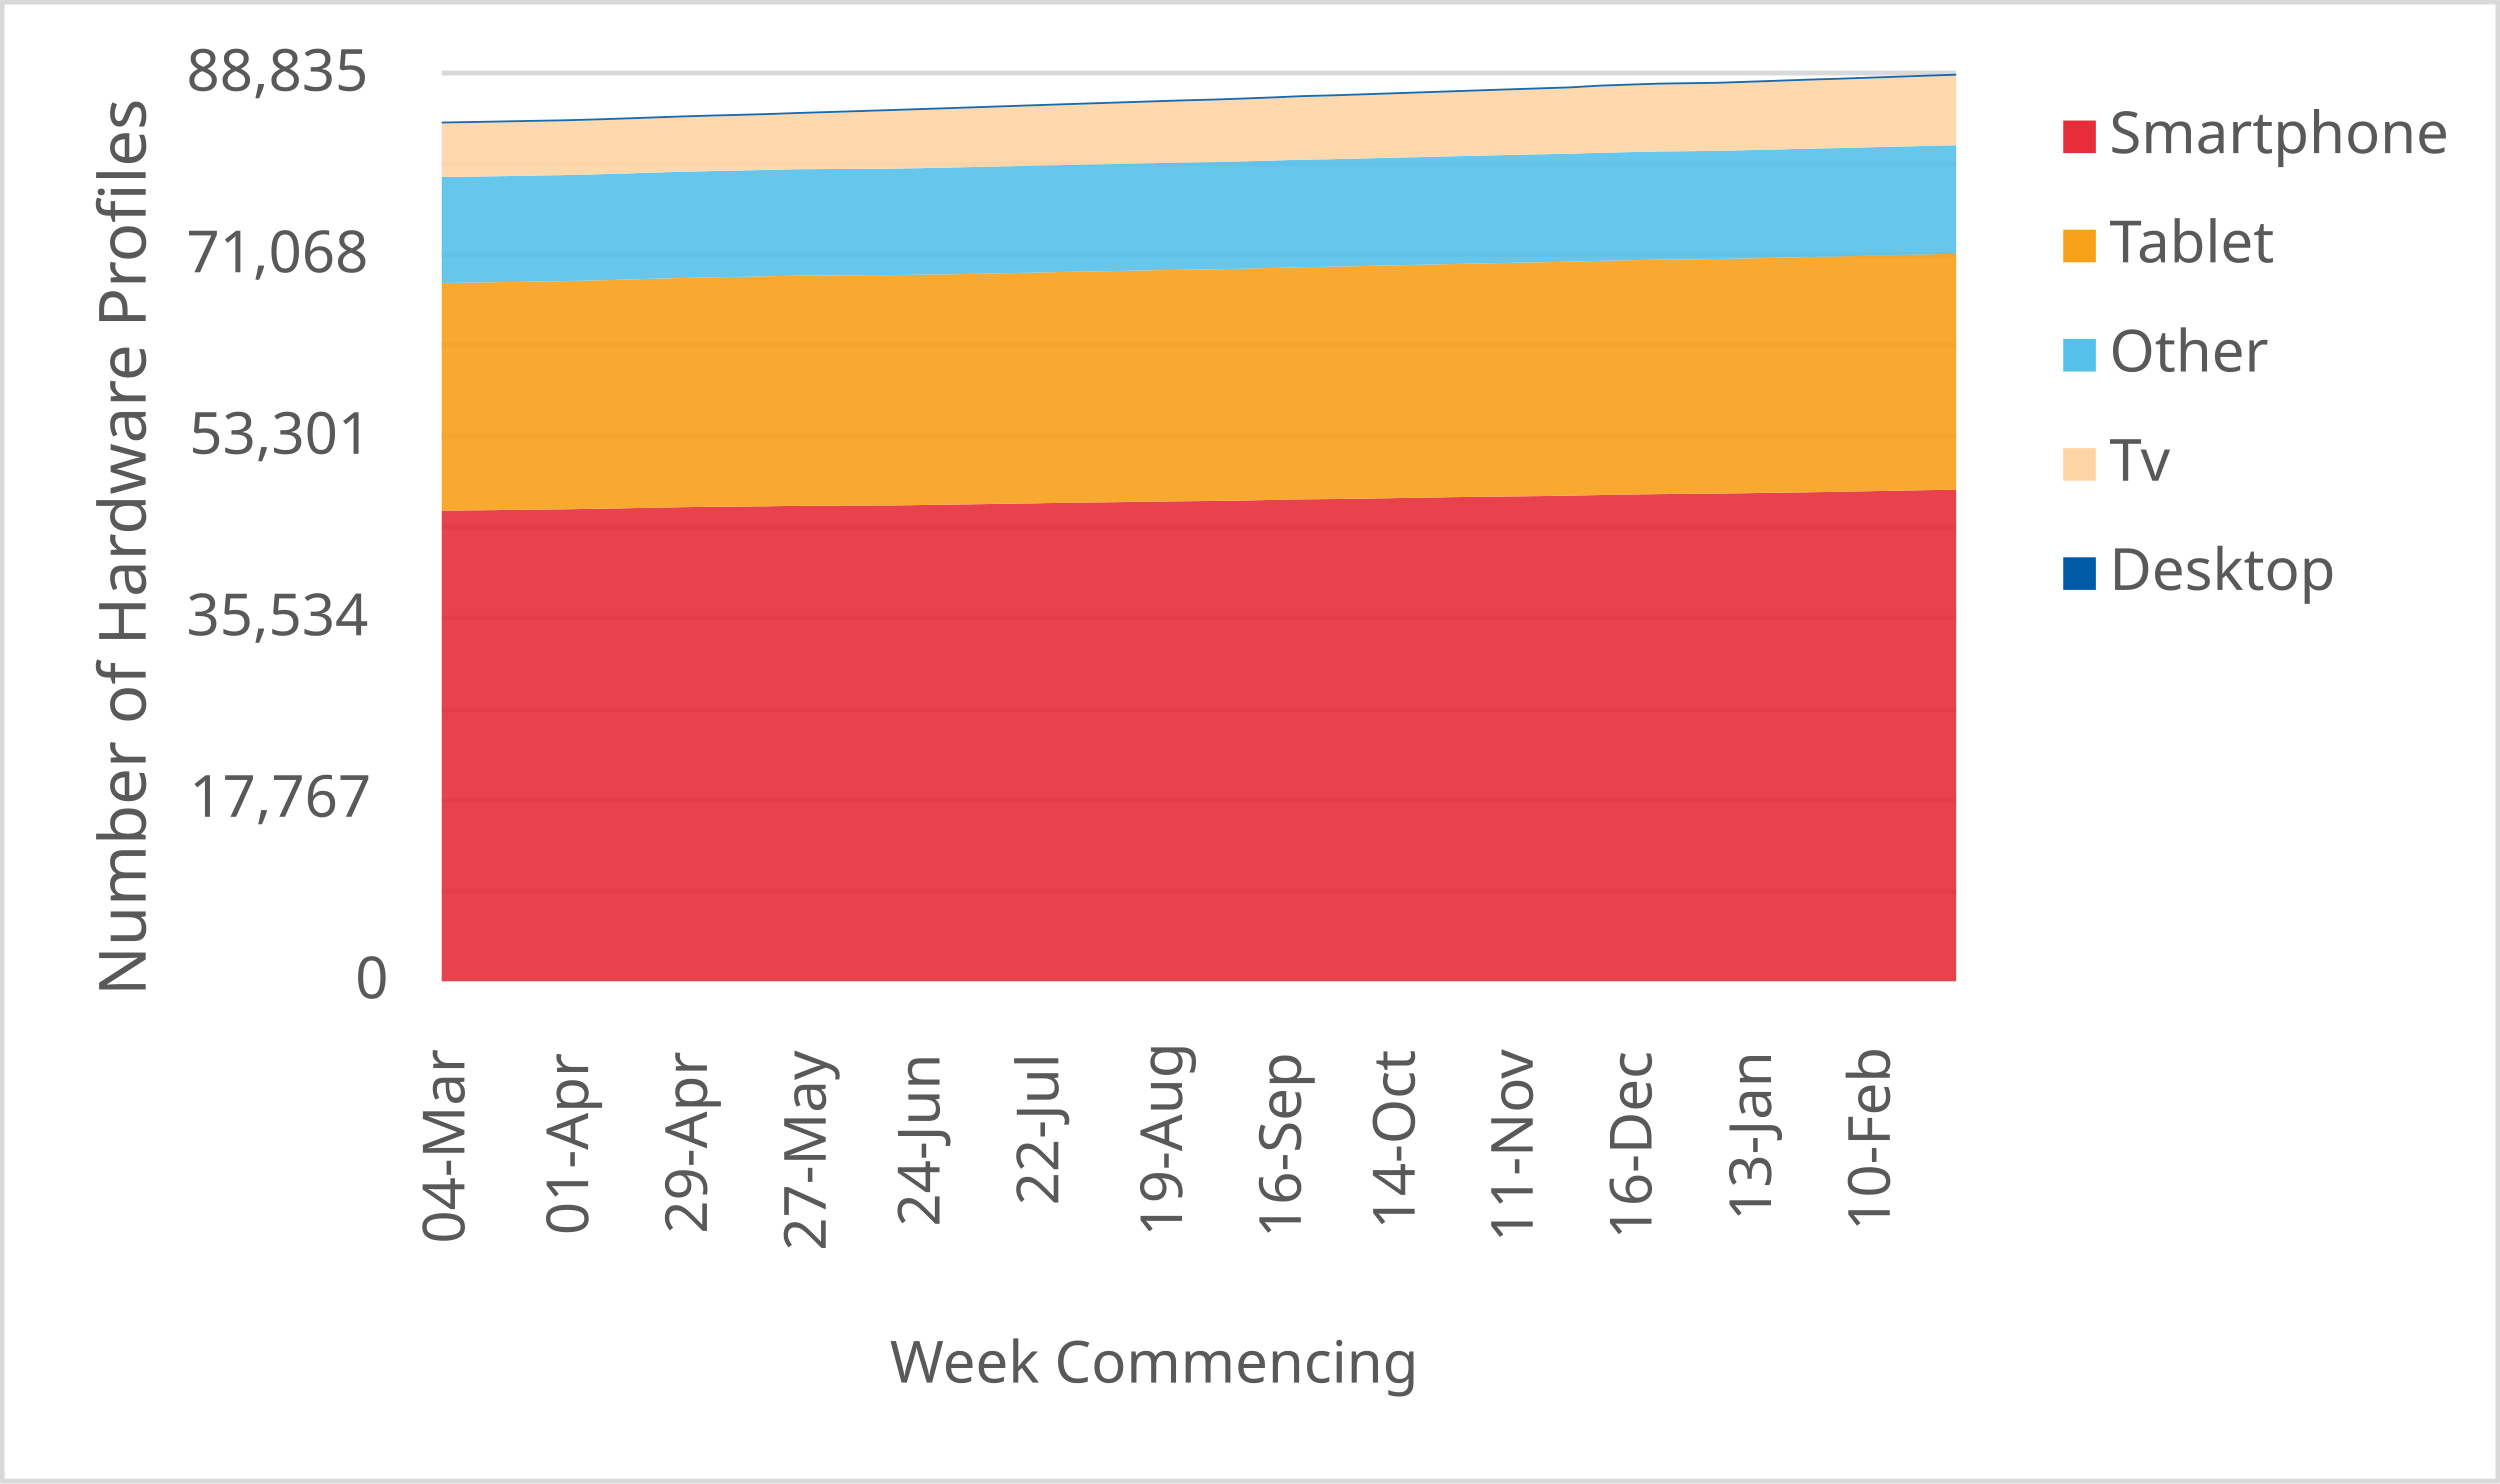
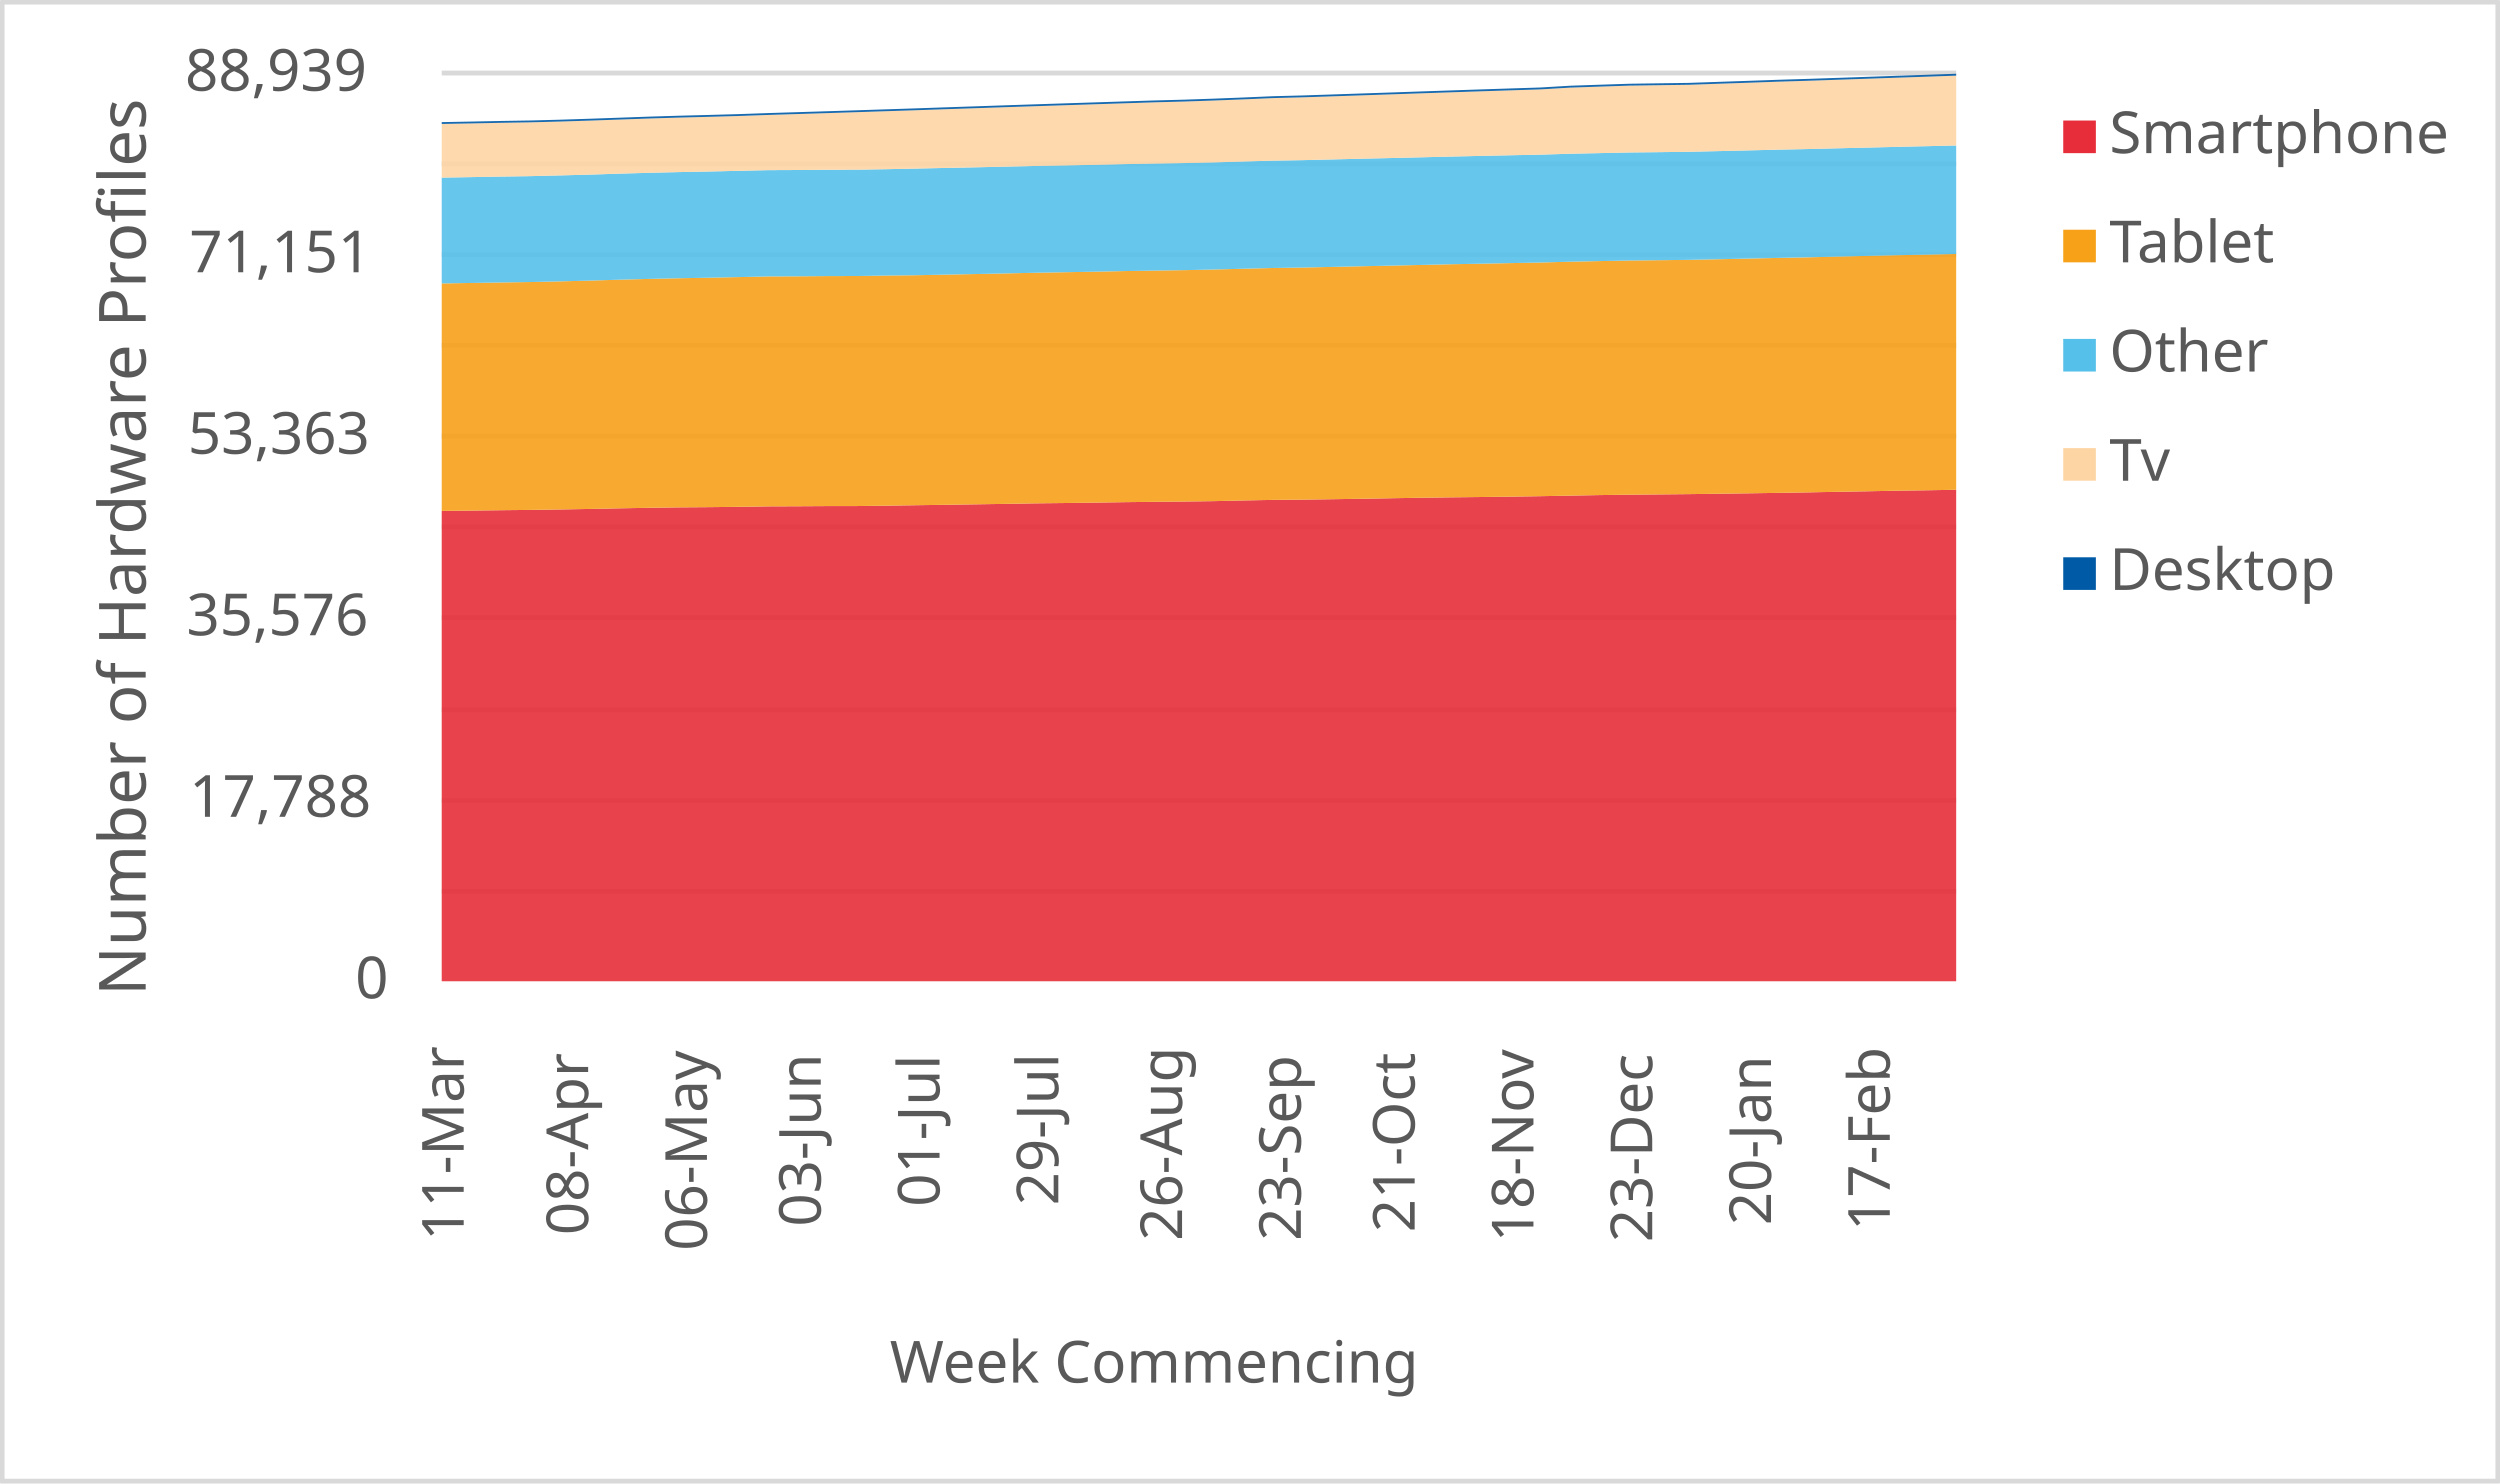
<svg xmlns="http://www.w3.org/2000/svg" width="1763" height="1046" xml:space="preserve" overflow="hidden">
  <defs>
    <clipPath id="clip0">
      <rect x="2917" y="346" width="1763" height="1046" />
    </clipPath>
  </defs>
  <g clip-path="url(#clip0)" transform="translate(-2917 -346)">
    <rect x="2918" y="347" width="1760" height="1043" fill="#FFFFFF" />
    <g>
      <path d="    M3228.5 974.532 4296.5 974.532    M3228.5 910.53 4296.5 910.53    M3228.5 846.528 4296.5 846.528    M3228.5 781.526 4296.5 781.526    M3228.5 717.524 4296.5 717.524    M3228.5 653.522 4296.5 653.522    M3228.5 589.52 4296.5 589.52    M3228.5 525.517 4296.5 525.517    M3228.5 461.515 4296.5 461.515    M3228.5 397.5 4296.5 397.5" stroke="#D9D9D9" stroke-width="3.438" stroke-linejoin="round" stroke-miterlimit="10" fill="none" />
    </g>
    <g>
      <path d="M 1038.5 4296.5 1038.5" stroke="#D9D9D9" stroke-width="3.438" stroke-linejoin="round" stroke-miterlimit="10" fill="none" fill-rule="evenodd" />
    </g>
    <g>
-       <text fill="#595959" font-family="Verdana,sans-serif" font-weight="400" font-size="41" transform="matrix(6.12323e-17 -1 1 6.12323e-17 3244.5 1223)">04-Mar</text>
+       <text fill="#595959" font-family="Verdana,sans-serif" font-weight="400" font-size="41" transform="matrix(6.12323e-17 -1 1 6.12323e-17 3244 1221)">11-Mar</text>
    </g>
    <g>
-       <text fill="#595959" font-family="Verdana,sans-serif" font-weight="400" font-size="41" transform="matrix(6.12323e-17 -1 1 6.12323e-17 3331.765 1217)">01-Apr</text>
+       <text fill="#595959" font-family="Verdana,sans-serif" font-weight="400" font-size="41" transform="matrix(6.12323e-17 -1 1 6.12323e-17 3331.765 1217)">08-Apr</text>
    </g>
    <g>
-       <text fill="#595959" font-family="Verdana,sans-serif" font-weight="400" font-size="41" transform="matrix(6.12323e-17 -1 1 6.12323e-17 3415.529 1216)">29-Apr</text>
+       <text fill="#595959" font-family="Verdana,sans-serif" font-weight="400" font-size="41" transform="matrix(6.12323e-17 -1 1 6.12323e-17 3415.529 1228)">06-May</text>
    </g>
    <g>
-       <text fill="#595959" font-family="Verdana,sans-serif" font-weight="400" font-size="41" transform="matrix(6.12323e-17 -1 1 6.12323e-17 3499.294 1228)">27-May</text>
+       <text fill="#595959" font-family="Verdana,sans-serif" font-weight="400" font-size="41" transform="matrix(6.12323e-17 -1 1 6.12323e-17 3495.794 1211)">03-Jun</text>
    </g>
    <g>
-       <text fill="#595959" font-family="Verdana,sans-serif" font-weight="400" font-size="41" transform="matrix(6.12323e-17 -1 1 6.12323e-17 3579.559 1211)">24-Jun</text>
+       <text fill="#595959" font-family="Verdana,sans-serif" font-weight="400" font-size="41" transform="matrix(6.12323e-17 -1 1 6.12323e-17 3579.559 1197)">01-Jul</text>
    </g>
    <g>
-       <text fill="#595959" font-family="Verdana,sans-serif" font-weight="400" font-size="41" transform="matrix(6.12323e-17 -1 1 6.12323e-17 3663.324 1196)">22-Jul</text>
+       <text fill="#595959" font-family="Verdana,sans-serif" font-weight="400" font-size="41" transform="matrix(6.12323e-17 -1 1 6.12323e-17 3663.324 1196)">29-Jul</text>
    </g>
    <g>
-       <text fill="#595959" font-family="Verdana,sans-serif" font-weight="400" font-size="41" transform="matrix(6.12323e-17 -1 1 6.12323e-17 3750.588 1218)">19-Aug</text>
+       <text fill="#595959" font-family="Verdana,sans-serif" font-weight="400" font-size="41" transform="matrix(6.12323e-17 -1 1 6.12323e-17 3750.588 1221)">26-Aug</text>
    </g>
    <g>
-       <text fill="#595959" font-family="Verdana,sans-serif" font-weight="400" font-size="41" transform="matrix(6.12323e-17 -1 1 6.12323e-17 3834.353 1219)">16-Sep</text>
+       <text fill="#595959" font-family="Verdana,sans-serif" font-weight="400" font-size="41" transform="matrix(6.12323e-17 -1 1 6.12323e-17 3834.353 1221)">23-Sep</text>
    </g>
    <g>
-       <text fill="#595959" font-family="Verdana,sans-serif" font-weight="400" font-size="41" transform="matrix(6.12323e-17 -1 1 6.12323e-17 3914.618 1213)">14-Oct</text>
+       <text fill="#595959" font-family="Verdana,sans-serif" font-weight="400" font-size="41" transform="matrix(6.12323e-17 -1 1 6.12323e-17 3914.618 1215)">21-Oct</text>
    </g>
    <g>
-       <text fill="#595959" font-family="Verdana,sans-serif" font-weight="400" font-size="41" transform="matrix(6.12323e-17 -1 1 6.12323e-17 3997.882 1222)">11-Nov</text>
+       <text fill="#595959" font-family="Verdana,sans-serif" font-weight="400" font-size="41" transform="matrix(6.12323e-17 -1 1 6.12323e-17 3998.382 1222)">18-Nov</text>
    </g>
    <g>
-       <text fill="#595959" font-family="Verdana,sans-serif" font-weight="400" font-size="41" transform="matrix(6.12323e-17 -1 1 6.12323e-17 4081.647 1220)">16-Dec</text>
+       <text fill="#595959" font-family="Verdana,sans-serif" font-weight="400" font-size="41" transform="matrix(6.12323e-17 -1 1 6.12323e-17 4082.147 1222)">23-Dec</text>
    </g>
    <g>
-       <text fill="#595959" font-family="Verdana,sans-serif" font-weight="400" font-size="41" transform="matrix(6.12323e-17 -1 1 6.12323e-17 4165.912 1207)">13-Jan</text>
+       <text fill="#595959" font-family="Verdana,sans-serif" font-weight="400" font-size="41" transform="matrix(6.12323e-17 -1 1 6.12323e-17 4165.912 1210)">20-Jan</text>
    </g>
    <g>
-       <text fill="#595959" font-family="Verdana,sans-serif" font-weight="400" font-size="41" transform="matrix(6.12323e-17 -1 1 6.12323e-17 4249.676 1214)">10-Feb</text>
+       <text fill="#595959" font-family="Verdana,sans-serif" font-weight="400" font-size="41" transform="matrix(6.12323e-17 -1 1 6.12323e-17 4249.676 1214)">17-Feb</text>
    </g>
    <g>
      <text fill="#595959" font-family="Verdana,sans-serif" font-weight="400" font-size="41" transform="matrix(1 0 0 1 3167.5 1050)">0</text>
    </g>
    <g>
-       <text fill="#595959" font-family="Verdana,sans-serif" font-weight="400" font-size="41" transform="matrix(1 0 0 1 3050.5 922)">17,767</text>
+       <text fill="#595959" font-family="Verdana,sans-serif" font-weight="400" font-size="41" transform="matrix(1 0 0 1 3050.5 922)">17,788</text>
    </g>
    <g>
-       <text fill="#595959" font-family="Verdana,sans-serif" font-weight="400" font-size="41" transform="matrix(1 0 0 1 3048.5 794)">35,534</text>
+       <text fill="#595959" font-family="Verdana,sans-serif" font-weight="400" font-size="41" transform="matrix(1 0 0 1 3048.5 794)">35,576</text>
    </g>
    <g>
-       <text fill="#595959" font-family="Verdana,sans-serif" font-weight="400" font-size="41" transform="matrix(1 0 0 1 3050.5 666)">53,301</text>
+       <text fill="#595959" font-family="Verdana,sans-serif" font-weight="400" font-size="41" transform="matrix(1 0 0 1 3049.5 666)">53,363</text>
    </g>
    <g>
-       <text fill="#595959" font-family="Verdana,sans-serif" font-weight="400" font-size="41" transform="matrix(1 0 0 1 3048.5 538)">71,068</text>
+       <text fill="#595959" font-family="Verdana,sans-serif" font-weight="400" font-size="41" transform="matrix(1 0 0 1 3050.5 538)">71,151</text>
    </g>
    <g>
-       <text fill="#595959" font-family="Verdana,sans-serif" font-weight="400" font-size="41" transform="matrix(1 0 0 1 3048.5 410)">88,835</text>
+       <text fill="#595959" font-family="Verdana,sans-serif" font-weight="400" font-size="41" transform="matrix(1 0 0 1 3047.5 410)">88,939</text>
    </g>
    <g>
      <text fill="#595959" font-family="Verdana,sans-serif" font-weight="400" font-size="41" transform="matrix(1 0 0 1 3544.5 1321)">Week Commencing</text>
    </g>
    <g>
      <text fill="#595959" font-family="Verdana,sans-serif" font-weight="400" font-size="46" transform="matrix(6.12323e-17 -1 1 6.12323e-17 3019.73 1048.25)">Number of Hardware Profiles</text>
    </g>
    <rect x="2918.5" y="347.5" width="1760" height="1043" stroke="#D9D9D9" stroke-width="3.438" stroke-linejoin="round" stroke-miterlimit="10" fill="none" />
    <g>
-       <path d="M3228.5 1038 3249.441 1038 3270.382 1038 3291.324 1038 3312.265 1038 3333.206 1038 3354.147 1038 3375.088 1038 3396.029 1038 3416.971 1038 3437.912 1038 3458.853 1038 3479.794 1038 3500.735 1038 3521.676 1038 3542.618 1038 3563.559 1038 3584.5 1038 3605.441 1038 3626.382 1038 3647.324 1038 3668.265 1038 3689.206 1038 3710.147 1038 3731.088 1038 3752.029 1038 3772.971 1038 3793.912 1038 3814.853 1038 3835.794 1038 3856.735 1038 3877.676 1038 3898.618 1038 3919.559 1038 3940.5 1038 3961.441 1038 3982.382 1038 4003.324 1038 4024.265 1038 4045.206 1038 4066.147 1038 4087.088 1038 4108.029 1038 4128.971 1038 4149.912 1038 4170.853 1038 4191.794 1038 4212.735 1038 4233.676 1038 4254.618 1038 4275.559 1038 4296.5 1038 4296.5 691.34 4275.559 691.643 4254.618 692.046 4233.676 692.414 4212.735 692.817 4191.794 693.17 4170.853 693.48 4149.912 693.775 4128.971 694.056 4108.029 694.258 4087.088 694.445 4066.147 694.726 4045.206 695.115 4024.265 695.504 4003.324 695.829 3982.382 696.095 3961.441 696.326 3940.5 696.599 3919.559 696.952 3898.618 697.313 3877.676 697.644 3856.735 697.939 3835.794 698.127 3814.853 698.523 3793.912 699.006 3772.971 699.279 3752.029 699.481 3731.088 699.733 3710.147 700.043 3689.206 700.331 3668.265 700.562 3647.324 700.936 3626.382 701.246 3605.441 701.578 3584.5 701.88 3563.559 702.197 3542.618 702.464 3521.676 702.493 3500.735 702.622 3479.794 702.702 3458.853 703.019 3437.912 703.249 3416.971 703.408 3396.029 703.703 3375.088 704.07 3354.147 704.51 3333.206 704.87 3312.265 705.187 3291.324 705.41 3270.382 705.677 3249.441 705.915 3228.5 706.095 3228.5 1038Z" fill="#e62d39" opacity="0.9" />
+       <path d="M3228.5 1038 3249.441 1038 3270.382 1038 3291.324 1038 3312.265 1038 3333.206 1038 3354.147 1038 3375.088 1038 3396.029 1038 3416.971 1038 3437.912 1038 3458.853 1038 3479.794 1038 3500.735 1038 3521.676 1038 3542.618 1038 3563.559 1038 3584.5 1038 3605.441 1038 3626.382 1038 3647.324 1038 3668.265 1038 3689.206 1038 3710.147 1038 3731.088 1038 3752.029 1038 3772.971 1038 3793.912 1038 3814.853 1038 3835.794 1038 3856.735 1038 3877.676 1038 3898.618 1038 3919.559 1038 3940.5 1038 3961.441 1038 3982.382 1038 4003.324 1038 4024.265 1038 4045.206 1038 4066.147 1038 4087.088 1038 4108.029 1038 4128.971 1038 4149.912 1038 4170.853 1038 4191.794 1038 4212.735 1038 4233.676 1038 4254.618 1038 4275.559 1038 4296.5 1038 4296.5 691.379 4275.559 691.746 4254.618 692.048 4233.676 692.451 4212.735 692.818 4191.794 693.221 4170.853 693.573 4149.912 693.883 4128.971 694.178 4108.029 694.458 4087.088 694.66 4066.147 694.847 4045.206 695.128 4024.265 695.516 4003.324 695.905 3982.382 696.229 3961.441 696.495 3940.5 696.725 3919.559 696.999 3898.618 697.351 3877.676 697.711 3856.735 698.042 3835.794 698.337 3814.853 698.524 3793.912 698.92 3772.971 699.402 3752.029 699.676 3731.088 699.877 3710.147 700.129 3689.206 700.438 3668.265 700.726 3647.324 700.956 3626.382 701.331 3605.441 701.64 3584.5 701.971 3563.559 702.273 3542.618 702.59 3521.676 702.856 3500.735 702.885 3479.794 703.014 3458.853 703.094 3437.912 703.41 3416.971 703.64 3396.029 703.799 3375.088 704.094 3354.147 704.461 3333.206 704.9 3312.265 705.26 3291.324 705.576 3270.382 705.799 3249.441 706.066 3228.5 706.303 3228.5 1038Z" fill="#e62d39" opacity="0.9" />
    </g>
    <g>
-       <path d="M3228.5 706.095 3249.441 705.915 3270.382 705.677 3291.324 705.41 3312.265 705.187 3333.206 704.87 3354.147 704.51 3375.088 704.07 3396.029 703.703 3416.971 703.408 3437.912 703.249 3458.853 703.019 3479.794 702.702 3500.735 702.622 3521.676 702.493 3542.618 702.464 3563.559 702.197 3584.5 701.88 3605.441 701.578 3626.382 701.246 3647.324 700.936 3668.265 700.562 3689.206 700.331 3710.147 700.043 3731.088 699.733 3752.029 699.481 3772.971 699.279 3793.912 699.006 3814.853 698.523 3835.794 698.127 3856.735 697.939 3877.676 697.644 3898.618 697.313 3919.559 696.952 3940.5 696.599 3961.441 696.326 3982.382 696.095 4003.324 695.829 4024.265 695.504 4045.206 695.115 4066.147 694.726 4087.088 694.445 4108.029 694.258 4128.971 694.056 4149.912 693.775 4170.853 693.48 4191.794 693.17 4212.735 692.817 4233.676 692.414 4254.618 692.046 4275.559 691.643 4296.5 691.34 4296.5 524.963 4275.559 525.366 4254.618 525.842 4233.676 526.353 4212.735 526.865 4191.794 527.282 4170.853 527.751 4149.912 528.212 4128.971 528.651 4108.029 528.896 4087.088 529.112 4066.147 529.516 4045.206 529.948 4024.265 530.532 4003.324 530.942 3982.382 531.36 3961.441 531.742 3940.5 532.232 3919.559 532.707 3898.618 533.154 3877.676 533.622 3856.735 534.069 3835.794 534.386 3814.853 534.919 3793.912 535.467 3772.971 535.913 3752.029 536.223 3731.088 536.569 3710.147 537.001 3689.206 537.376 3668.265 537.758 3647.324 538.219 3626.382 538.658 3605.441 539.062 3584.5 539.494 3563.559 539.717 3542.618 540.056 3521.676 540.106 3500.735 540.272 3479.794 540.358 3458.853 540.812 3437.912 541.252 3416.971 541.626 3396.029 542.087 3375.088 542.642 3354.147 543.29 3333.206 543.831 3312.265 544.306 3291.324 544.609 3270.382 544.955 3249.441 545.308 3228.5 545.545 3228.5 706.095Z" fill="#f6a118" opacity="0.9" />
+       <path d="M3228.5 706.303 3249.441 706.066 3270.382 705.799 3291.324 705.576 3312.265 705.26 3333.206 704.9 3354.147 704.461 3375.088 704.094 3396.029 703.799 3416.971 703.64 3437.912 703.41 3458.853 703.094 3479.794 703.014 3500.735 702.885 3521.676 702.856 3542.618 702.59 3563.559 702.273 3584.5 701.971 3605.441 701.64 3626.382 701.331 3647.324 700.956 3668.265 700.726 3689.206 700.438 3710.147 700.129 3731.088 699.877 3752.029 699.676 3772.971 699.402 3793.912 698.92 3814.853 698.524 3835.794 698.337 3856.735 698.042 3877.676 697.711 3898.618 697.351 3919.559 696.999 3940.5 696.725 3961.441 696.495 3982.382 696.229 4003.324 695.905 4024.265 695.516 4045.206 695.128 4066.147 694.847 4087.088 694.66 4108.029 694.458 4128.971 694.178 4149.912 693.883 4170.853 693.573 4191.794 693.221 4212.735 692.818 4233.676 692.451 4254.618 692.048 4275.559 691.746 4296.5 691.379 4296.5 525.095 4275.559 525.562 4254.618 525.965 4233.676 526.44 4212.735 526.951 4191.794 527.462 4170.853 527.88 4149.912 528.347 4128.971 528.808 4108.029 529.247 4087.088 529.491 4066.147 529.707 4045.206 530.11 4024.265 530.542 4003.324 531.125 3982.382 531.535 3961.441 531.952 3940.5 532.334 3919.559 532.823 3898.618 533.298 3877.676 533.744 3856.735 534.212 3835.794 534.658 3814.853 534.975 3793.912 535.507 3772.971 536.054 3752.029 536.5 3731.088 536.81 3710.147 537.155 3689.206 537.587 3668.265 537.961 3647.324 538.342 3626.382 538.803 3605.441 539.242 3584.5 539.645 3563.559 540.077 3542.618 540.3 3521.676 540.638 3500.735 540.688 3479.794 540.854 3458.853 540.94 3437.912 541.394 3416.971 541.833 3396.029 542.207 3375.088 542.667 3354.147 543.221 3333.206 543.869 3312.265 544.409 3291.324 544.884 3270.382 545.186 3249.441 545.531 3228.5 545.884 3228.5 706.303Z" fill="#f6a118" opacity="0.9" />
    </g>
    <g>
-       <path d="M3228.5 545.545 3249.441 545.308 3270.382 544.955 3291.324 544.609 3312.265 544.306 3333.206 543.831 3354.147 543.29 3375.088 542.642 3396.029 542.087 3416.971 541.626 3437.912 541.252 3458.853 540.812 3479.794 540.358 3500.735 540.272 3521.676 540.106 3542.618 540.056 3563.559 539.717 3584.5 539.494 3605.441 539.062 3626.382 538.658 3647.324 538.219 3668.265 537.758 3689.206 537.376 3710.147 537.001 3731.088 536.569 3752.029 536.223 3772.971 535.913 3793.912 535.467 3814.853 534.919 3835.794 534.386 3856.735 534.069 3877.676 533.622 3898.618 533.154 3919.559 532.707 3940.5 532.232 3961.441 531.742 3982.382 531.36 4003.324 530.942 4024.265 530.532 4045.206 529.948 4066.147 529.516 4087.088 529.112 4108.029 528.896 4128.971 528.651 4149.912 528.212 4170.853 527.751 4191.794 527.282 4212.735 526.865 4233.676 526.353 4254.618 525.842 4275.559 525.366 4296.5 524.963 4296.5 448.395 4275.559 448.856 4254.618 449.374 4233.676 449.893 4212.735 450.419 4191.794 450.851 4170.853 451.37 4149.912 451.874 4128.971 452.357 4108.029 452.609 4087.088 452.84 4066.147 453.286 4045.206 453.733 4024.265 454.374 4003.324 454.799 3982.382 455.253 3961.441 455.721 3940.5 456.24 3919.559 456.752 3898.618 457.227 3877.676 457.739 3856.735 458.243 3835.794 458.596 3814.853 459.194 3793.912 459.835 3772.971 460.311 3752.029 460.664 3731.088 461.053 3710.147 461.543 3689.206 461.96 3668.265 462.357 3647.324 462.832 3626.382 463.3 3605.441 463.733 3584.5 464.187 3563.559 464.626 3542.618 464.979 3521.676 465.037 3500.735 465.217 3479.794 465.31 3458.853 465.793 3437.912 466.276 3416.971 466.679 3396.029 467.176 3375.088 467.782 3354.147 468.466 3333.206 469.021 3312.265 469.539 3291.324 469.856 3270.382 470.231 3249.441 470.598 3228.5 470.843 3228.5 545.545Z" fill="#55c0e9" opacity="0.9" />
+       <path d="M3228.5 545.884 3249.441 545.531 3270.382 545.186 3291.324 544.884 3312.265 544.409 3333.206 543.869 3354.147 543.221 3375.088 542.667 3396.029 542.207 3416.971 541.833 3437.912 541.394 3458.853 540.94 3479.794 540.854 3500.735 540.688 3521.676 540.638 3542.618 540.3 3563.559 540.077 3584.5 539.645 3605.441 539.242 3626.382 538.803 3647.324 538.342 3668.265 537.961 3689.206 537.587 3710.147 537.155 3731.088 536.81 3752.029 536.5 3772.971 536.054 3793.912 535.507 3814.853 534.975 3835.794 534.658 3856.735 534.212 3877.676 533.744 3898.618 533.298 3919.559 532.823 3940.5 532.334 3961.441 531.952 3982.382 531.535 4003.324 531.125 4024.265 530.542 4045.206 530.11 4066.147 529.707 4087.088 529.491 4108.029 529.247 4128.971 528.808 4149.912 528.347 4170.853 527.88 4191.794 527.462 4212.735 526.951 4233.676 526.44 4254.618 525.965 4275.559 525.562 4296.5 525.095 4296.5 448.595 4275.559 449.084 4254.618 449.545 4233.676 450.063 4212.735 450.581 4191.794 451.106 4170.853 451.538 4149.912 452.056 4128.971 452.56 4108.029 453.042 4087.088 453.294 4066.147 453.524 4045.206 453.97 4024.265 454.416 4003.324 455.057 3982.382 455.481 3961.441 455.935 3940.5 456.402 3919.559 456.92 3898.618 457.431 3877.676 457.906 3856.735 458.417 3835.794 458.921 3814.853 459.273 3793.912 459.871 3772.971 460.511 3752.029 460.986 3731.088 461.339 3710.147 461.727 3689.206 462.217 3668.265 462.634 3647.324 463.03 3626.382 463.505 3605.441 463.972 3584.5 464.404 3563.559 464.858 3542.618 465.296 3521.676 465.649 3500.735 465.707 3479.794 465.887 3458.853 465.98 3437.912 466.462 3416.971 466.944 3396.029 467.347 3375.088 467.844 3354.147 468.448 3333.206 469.132 3312.265 469.686 3291.324 470.204 3270.382 470.521 3249.441 470.895 3228.5 471.262 3228.5 545.884Z" fill="#55c0e9" opacity="0.9" />
    </g>
    <g>
-       <path d="M3228.5 470.843 3249.441 470.598 3270.382 470.231 3291.324 469.856 3312.265 469.539 3333.206 469.021 3354.147 468.466 3375.088 467.782 3396.029 467.176 3416.971 466.679 3437.912 466.276 3458.853 465.793 3479.794 465.31 3500.735 465.217 3521.676 465.037 3542.618 464.979 3563.559 464.626 3584.5 464.187 3605.441 463.733 3626.382 463.3 3647.324 462.832 3668.265 462.357 3689.206 461.96 3710.147 461.543 3731.088 461.053 3752.029 460.664 3772.971 460.311 3793.912 459.835 3814.853 459.194 3835.794 458.596 3856.735 458.243 3877.676 457.739 3898.618 457.227 3919.559 456.752 3940.5 456.24 3961.441 455.721 3982.382 455.253 4003.324 454.799 4024.265 454.374 4045.206 453.733 4066.147 453.286 4087.088 452.84 4108.029 452.609 4128.971 452.357 4149.912 451.874 4170.853 451.37 4191.794 450.851 4212.735 450.419 4233.676 449.893 4254.618 449.374 4275.559 448.856 4296.5 448.395 4296.5 399.34 4275.559 400.053 4254.618 400.781 4233.676 401.509 4212.735 402.222 4191.794 402.863 4170.853 403.605 4149.912 404.318 4128.971 405.046 4108.029 405.341 4087.088 405.651 4066.147 406.343 4045.206 407.056 4024.265 408.302 4003.324 408.972 3982.382 409.657 3961.441 410.363 3940.5 411.069 3919.559 411.789 3898.618 412.495 3877.676 413.201 3856.735 413.9 3835.794 414.44 3814.853 415.348 3793.912 416.162 3772.971 416.883 3752.029 417.437 3731.088 418.115 3710.147 418.799 3689.206 419.476 3668.265 420.161 3647.324 420.852 3626.382 421.565 3605.441 422.272 3584.5 422.999 3563.559 423.684 3542.618 424.368 3521.676 425.045 3500.735 425.694 3479.794 426.342 3458.853 427.084 3437.912 427.668 3416.971 428.208 3396.029 428.842 3375.088 429.598 3354.147 430.333 3333.206 431.003 3312.265 431.558 3291.324 431.904 3270.382 432.329 3249.441 432.718 3228.5 433.085 3228.5 470.843Z" fill="#fdd5a4" opacity="0.9" />
+       <path d="M3228.5 471.262 3249.441 470.895 3270.382 470.521 3291.324 470.204 3312.265 469.686 3333.206 469.132 3354.147 468.448 3375.088 467.844 3396.029 467.347 3416.971 466.944 3437.912 466.462 3458.853 465.98 3479.794 465.887 3500.735 465.707 3521.676 465.649 3542.618 465.296 3563.559 464.858 3584.5 464.404 3605.441 463.972 3626.382 463.505 3647.324 463.03 3668.265 462.634 3689.206 462.217 3710.147 461.727 3731.088 461.339 3752.029 460.986 3772.971 460.511 3793.912 459.871 3814.853 459.273 3835.794 458.921 3856.735 458.417 3877.676 457.906 3898.618 457.431 3919.559 456.92 3940.5 456.402 3961.441 455.935 3982.382 455.481 4003.324 455.057 4024.265 454.416 4045.206 453.97 4066.147 453.524 4087.088 453.294 4108.029 453.042 4128.971 452.56 4149.912 452.056 4170.853 451.538 4191.794 451.106 4212.735 450.581 4233.676 450.063 4254.618 449.545 4275.559 449.084 4296.5 448.595 4296.5 399.338 4275.559 400.087 4254.618 400.799 4233.676 401.526 4212.735 402.253 4191.794 402.965 4170.853 403.606 4149.912 404.347 4128.971 405.059 4108.029 405.786 4087.088 406.081 4066.147 406.39 4045.206 407.081 4024.265 407.794 4003.324 409.039 3982.382 409.708 3961.441 410.391 3940.5 411.097 3919.559 411.802 3898.618 412.521 3877.676 413.227 3856.735 413.932 3835.794 414.63 3814.853 415.17 3793.912 416.076 3772.971 416.889 3752.029 417.609 3731.088 418.163 3710.147 418.839 3689.206 419.523 3668.265 420.199 3647.324 420.883 3626.382 421.574 3605.441 422.286 3584.5 422.992 3563.559 423.718 3542.618 424.402 3521.676 425.086 3500.735 425.762 3479.794 426.41 3458.853 427.057 3437.912 427.798 3416.971 428.381 3396.029 428.921 3375.088 429.554 3354.147 430.31 3333.206 431.044 3312.265 431.713 3291.324 432.267 3270.382 432.612 3249.441 433.037 3228.5 433.426 3228.5 471.262Z" fill="#fdd5a4" opacity="0.9" />
    </g>
    <g>
-       <path d="M3228.5 433.085 3249.441 432.718 3270.382 432.329 3291.324 431.904 3312.265 431.558 3333.206 431.003 3354.147 430.333 3375.088 429.598 3396.029 428.842 3416.971 428.208 3437.912 427.668 3458.853 427.084 3479.794 426.342 3500.735 425.694 3521.676 425.045 3542.618 424.368 3563.559 423.684 3584.5 422.999 3605.441 422.272 3626.382 421.565 3647.324 420.852 3668.265 420.161 3689.206 419.476 3710.147 418.799 3731.088 418.115 3752.029 417.437 3772.971 416.883 3793.912 416.162 3814.853 415.348 3835.794 414.44 3856.735 413.9 3877.676 413.201 3898.618 412.495 3919.559 411.789 3940.5 411.069 3961.441 410.363 3982.382 409.657 4003.324 408.972 4024.265 408.302 4045.206 407.056 4066.147 406.343 4087.088 405.651 4108.029 405.341 4128.971 405.046 4149.912 404.318 4170.853 403.605 4191.794 402.863 4212.735 402.222 4233.676 401.509 4254.618 400.781 4275.559 400.053 4296.5 399.34 4296.5 398 4275.559 398.713 4254.618 399.441 4233.676 400.169 4212.735 400.882 4191.794 401.523 4170.853 402.265 4149.912 402.978 4128.971 403.706 4108.029 404.001 4087.088 404.311 4066.147 405.003 4045.206 405.716 4024.265 406.962 4003.324 407.632 3982.382 408.317 3961.441 409.023 3940.5 409.736 3919.559 410.464 3898.618 411.17 3877.676 411.876 3856.735 412.574 3835.794 413.115 3814.853 414.023 3793.912 414.837 3772.971 415.557 3752.029 416.112 3731.088 416.789 3710.147 417.473 3689.206 418.151 3668.265 418.835 3647.324 419.527 3626.382 420.24 3605.441 420.946 3584.5 421.674 3563.559 422.358 3542.618 423.042 3521.676 423.72 3500.735 424.368 3479.794 425.016 3458.853 425.758 3437.912 426.342 3416.971 426.882 3396.029 427.516 3375.088 428.273 3354.147 429.008 3333.206 429.692 3312.265 430.247 3291.324 430.593 3270.382 431.018 3249.441 431.407 3228.5 431.774 3228.5 433.085Z" fill="#005aa6" opacity="0.9" />
+       <path d="M3228.5 433.426 3249.441 433.037 3270.382 432.612 3291.324 432.267 3312.265 431.713 3333.206 431.044 3354.147 430.31 3375.088 429.554 3396.029 428.921 3416.971 428.381 3437.912 427.798 3458.853 427.057 3479.794 426.41 3500.735 425.762 3521.676 425.086 3542.618 424.402 3563.559 423.718 3584.5 422.992 3605.441 422.286 3626.382 421.574 3647.324 420.883 3668.265 420.199 3689.206 419.523 3710.147 418.839 3731.088 418.163 3752.029 417.609 3772.971 416.889 3793.912 416.076 3814.853 415.17 3835.794 414.63 3856.735 413.932 3877.676 413.227 3898.618 412.521 3919.559 411.802 3940.5 411.097 3961.441 410.391 3982.382 409.708 4003.324 409.039 4024.265 407.794 4045.206 407.081 4066.147 406.39 4087.088 406.081 4108.029 405.786 4128.971 405.059 4149.912 404.347 4170.853 403.606 4191.794 402.965 4212.735 402.253 4233.676 401.526 4254.618 400.799 4275.559 400.087 4296.5 399.338 4296.5 398 4275.559 398.748 4254.618 399.461 4233.676 400.188 4212.735 400.914 4191.794 401.627 4170.853 402.267 4149.912 403.008 4128.971 403.721 4108.029 404.448 4087.088 404.743 4066.147 405.052 4045.206 405.743 4024.265 406.455 4003.324 407.7 3982.382 408.369 3961.441 409.053 3940.5 409.758 3919.559 410.471 3898.618 411.197 3877.676 411.903 3856.735 412.608 3835.794 413.306 3814.853 413.845 3793.912 414.752 3772.971 415.565 3752.029 416.285 3731.088 416.839 3710.147 417.515 3689.206 418.199 3668.265 418.875 3647.324 419.559 3626.382 420.25 3605.441 420.962 3584.5 421.667 3563.559 422.394 3542.618 423.078 3521.676 423.761 3500.735 424.438 3479.794 425.086 3458.853 425.733 3437.912 426.474 3416.971 427.057 3396.029 427.597 3375.088 428.23 3354.147 428.986 3333.206 429.72 3312.265 430.403 3291.324 430.957 3270.382 431.303 3249.441 431.727 3228.5 432.116 3228.5 433.426Z" fill="#005aa6" opacity="0.9" />
    </g>
    <g>
      <rect x="4372" y="431" width="23" height="23" fill="#e62d39" />
    </g>
    <g>
      <text fill="#595959" font-family="Verdana,sans-serif" font-weight="400" font-size="41" transform="matrix(1 0 0 1 4404.56 454)">Smartphone</text>
    </g>
    <g>
      <rect x="4372" y="508" width="23" height="23" fill="#f6a118" />
    </g>
    <g>
      <text fill="#595959" font-family="Verdana,sans-serif" font-weight="400" font-size="41" transform="matrix(1 0 0 1 4404.56 531)">Tablet</text>
    </g>
    <g>
      <rect x="4372" y="585" width="23" height="23" fill="#55c0e9" />
    </g>
    <g>
      <text fill="#595959" font-family="Verdana,sans-serif" font-weight="400" font-size="41" transform="matrix(1 0 0 1 4404.56 608)">Other</text>
    </g>
    <g>
      <rect x="4372" y="662" width="23" height="23" fill="#fdd5a4" />
    </g>
    <g>
      <text fill="#595959" font-family="Verdana,sans-serif" font-weight="400" font-size="41" transform="matrix(1 0 0 1 4404.56 685)">Tv</text>
    </g>
    <g>
      <rect x="4372" y="739" width="23" height="23" fill="#005aa6" />
    </g>
    <g>
      <text fill="#595959" font-family="Verdana,sans-serif" font-weight="400" font-size="41" transform="matrix(1 0 0 1 4404.56 762)">Desktop</text>
    </g>
  </g>
</svg>
